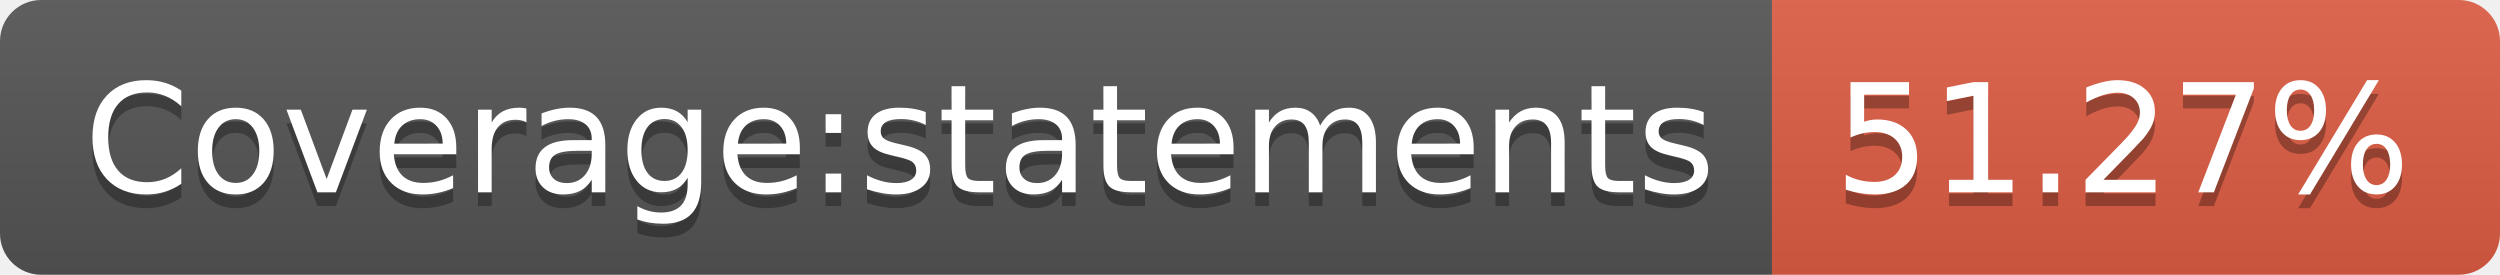
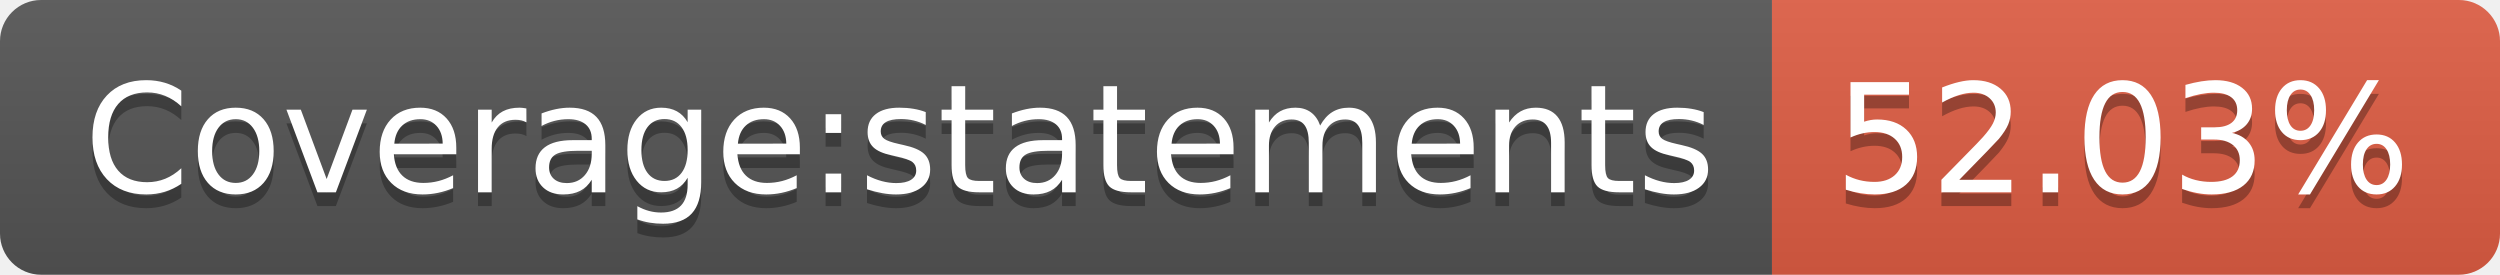
- <svg xmlns="http://www.w3.org/2000/svg" width="182" height="20" role="img" aria-label="Coverage:statements: 51.27%">
+ <svg xmlns="http://www.w3.org/2000/svg" width="182" height="20" role="img" aria-label="Coverage:statements: 52.03%">
  <linearGradient id="s" x2="0" y2="100%">
    <stop offset="0" stop-color="#bbb" stop-opacity=".1" />
    <stop offset="1" stop-opacity=".1" />
  </linearGradient>
  <clipPath id="r">
    <rect width="182" height="20" rx="3" fill="#fff" />
  </clipPath>
  <g clip-path="url(#r)">
    <rect width="129" height="20" fill="#555" />
    <rect x="129" width="53" height="20" fill="#e05d44" />
    <rect width="182" height="20" fill="url(#s)" />
  </g>
  <g fill="#fff" text-anchor="middle" font-family="Verdana,Geneva,DejaVu Sans,sans-serif" text-rendering="geometricPrecision" font-size="110">
    <text aria-hidden="true" x="655" y="150" fill="#010101" fill-opacity=".3" transform="scale(.1)" textLength="1190">Coverage:statements</text>
    <text x="655" y="140" transform="scale(.1)" fill="#fff" textLength="1190">Coverage:statements</text>
-     <text aria-hidden="true" x="1545" y="150" fill="#010101" fill-opacity=".3" transform="scale(.1)" textLength="430">51.27%</text>
-     <text x="1545" y="140" transform="scale(.1)" fill="#fff" textLength="430">51.27%</text>
+     <text aria-hidden="true" x="1545" y="150" fill="#010101" fill-opacity=".3" transform="scale(.1)" textLength="430">52.03%</text>
+     <text x="1545" y="140" transform="scale(.1)" fill="#fff" textLength="430">52.03%</text>
  </g>
</svg>
